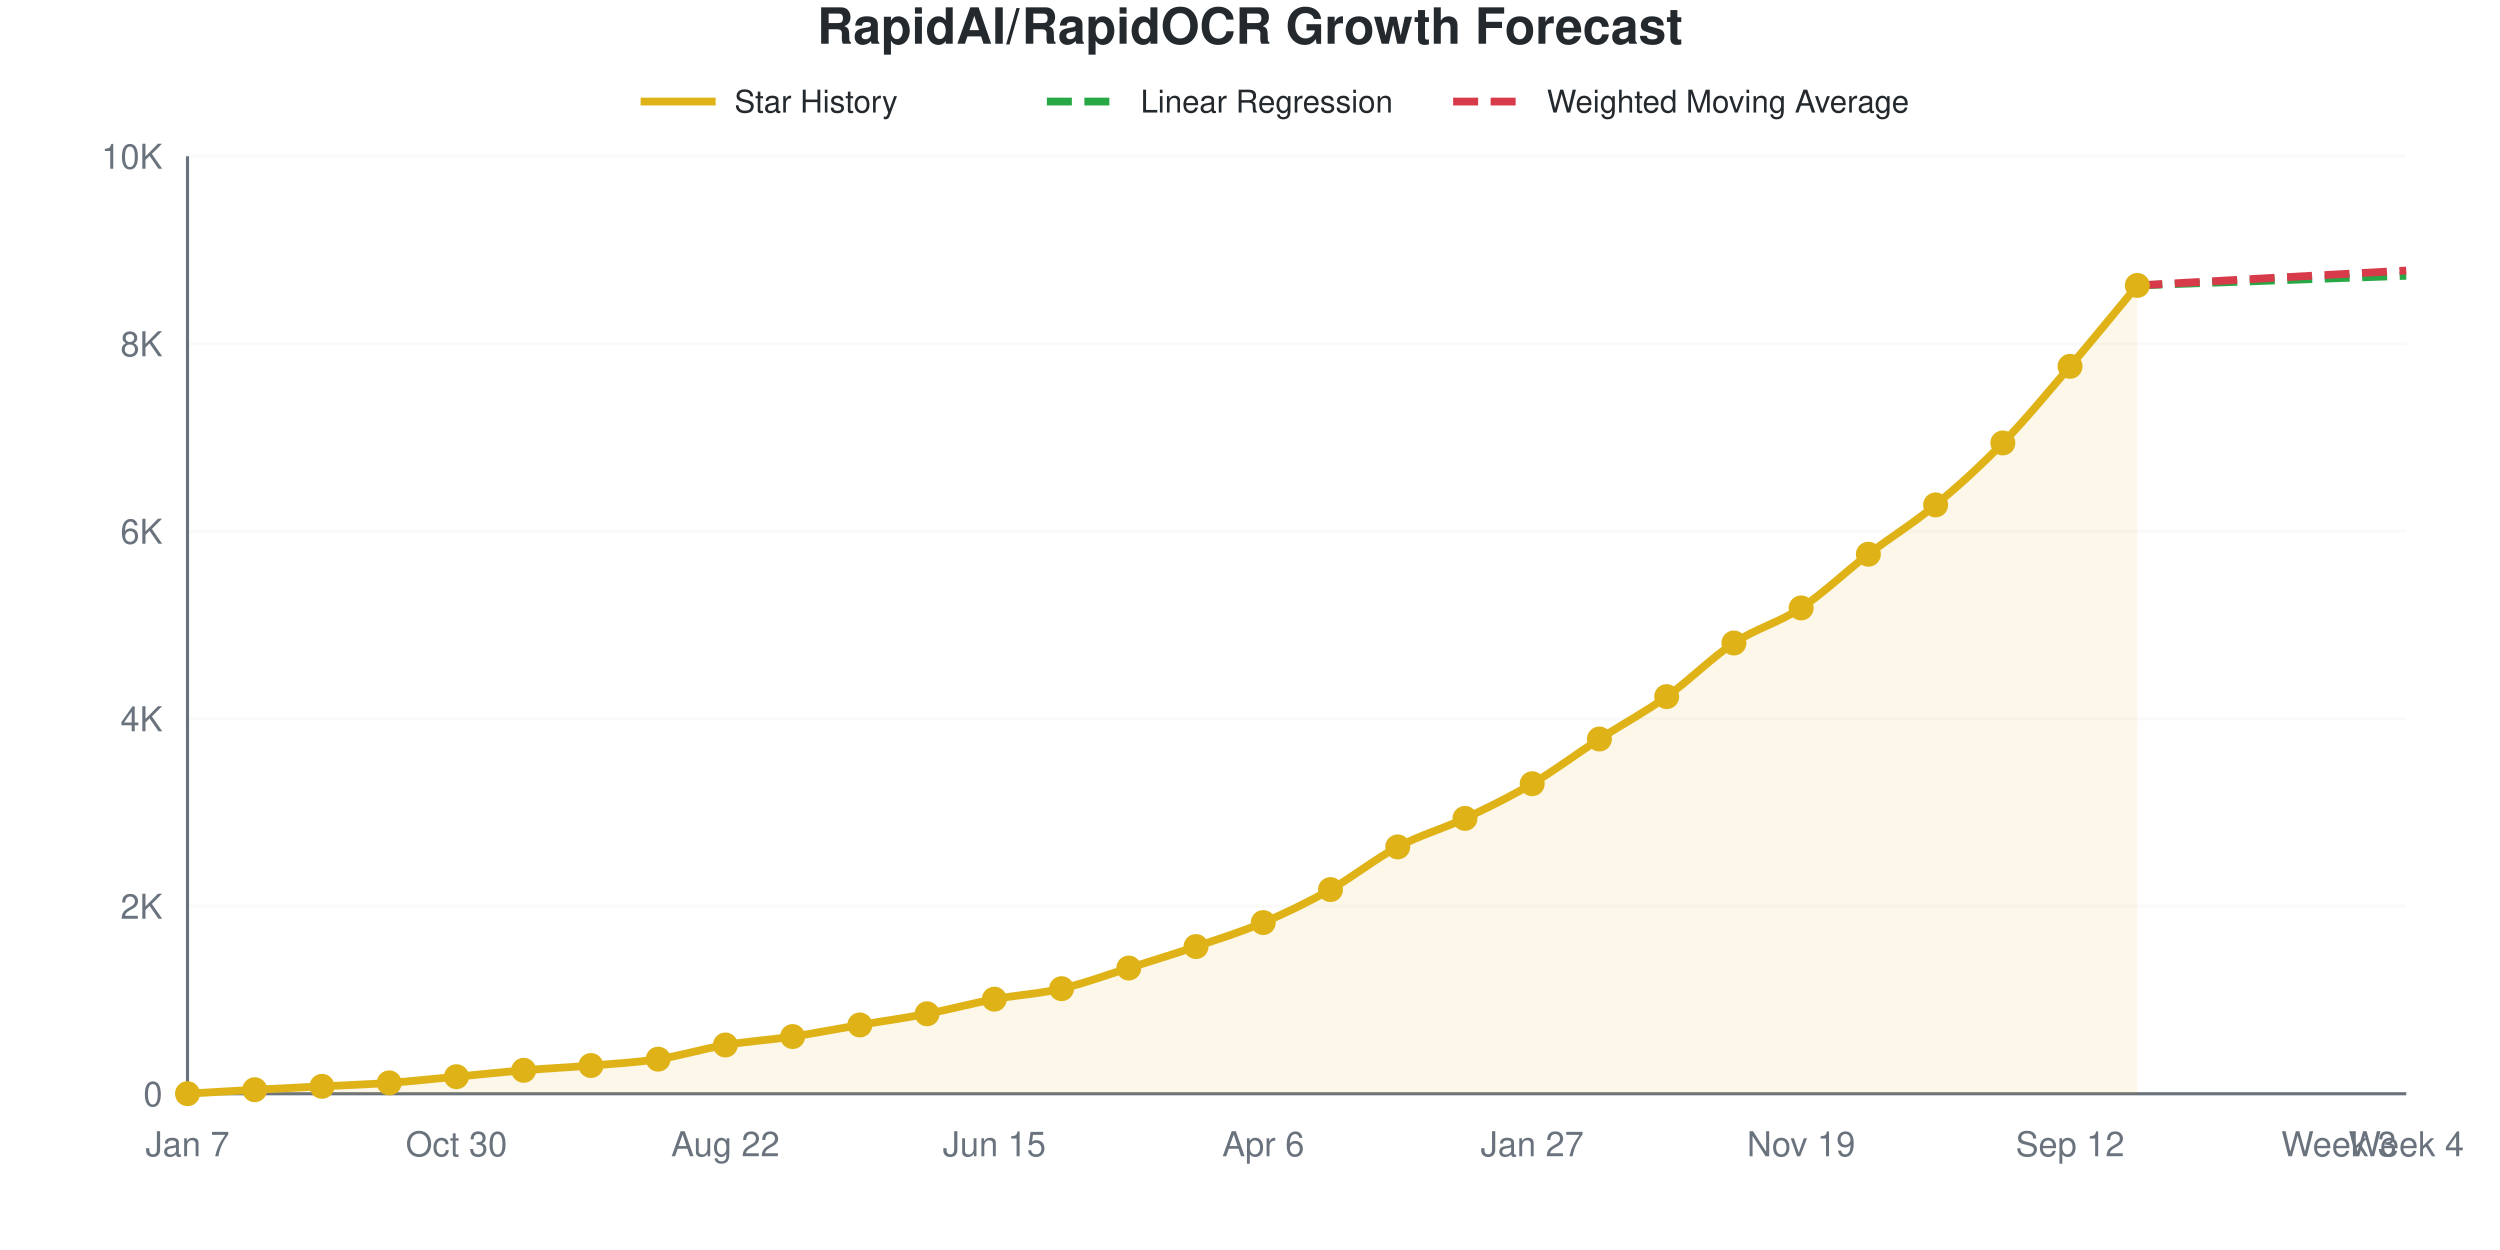
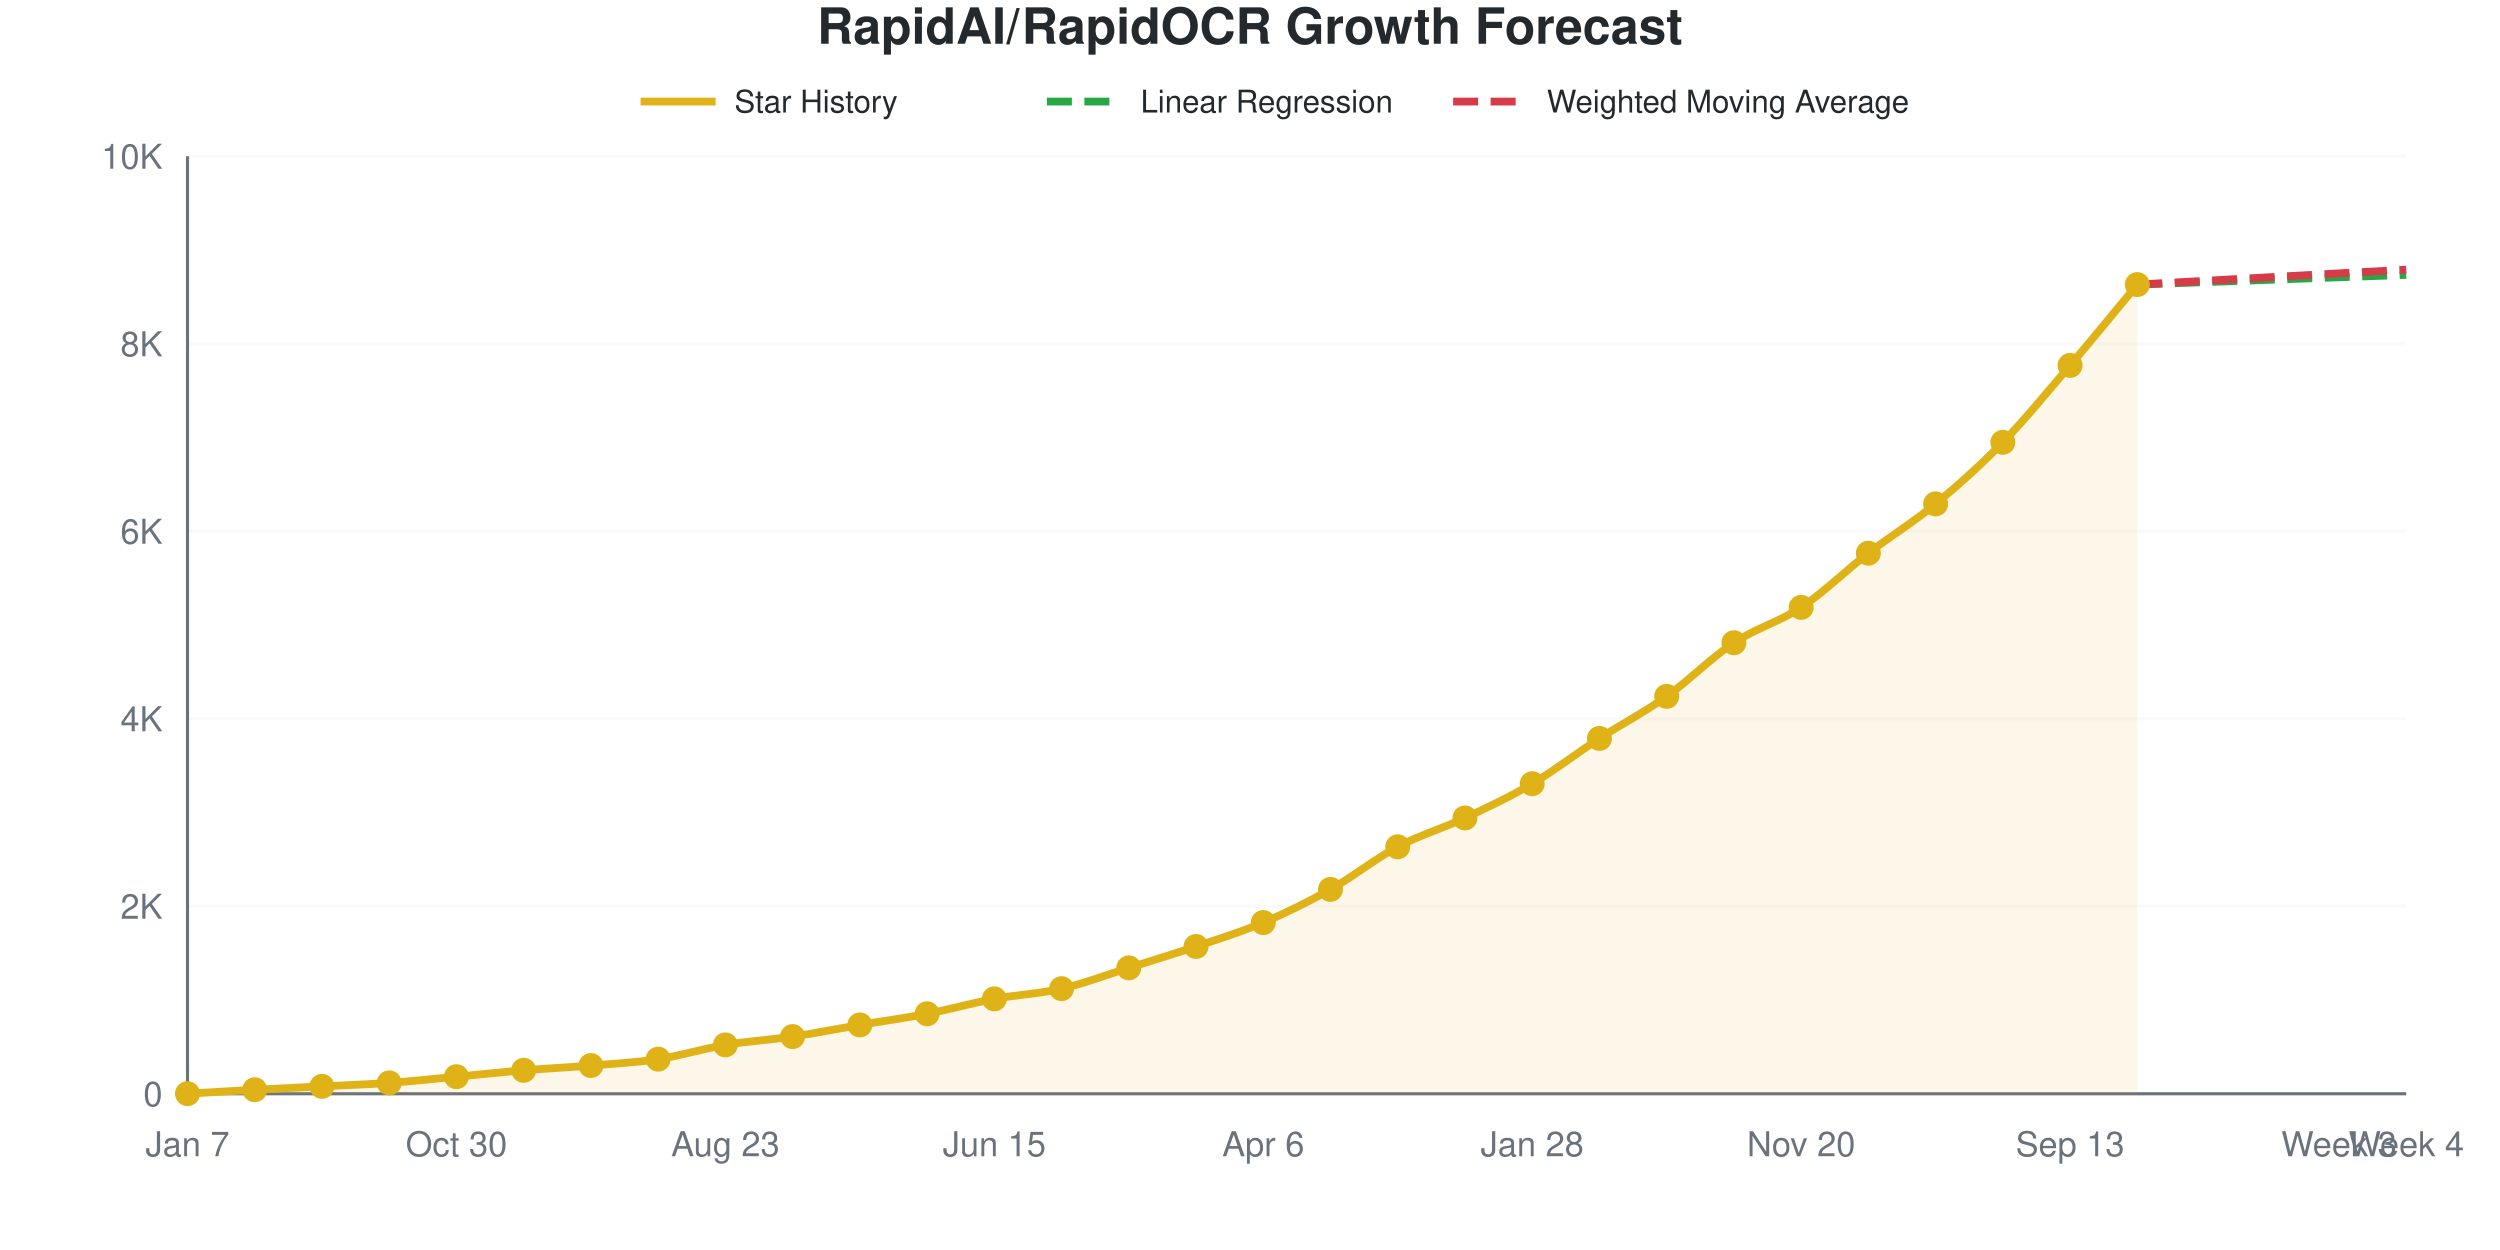
<svg xmlns="http://www.w3.org/2000/svg" viewBox="0 0 800 400" width="800" height="400" role="img">
  <style>
    @media (prefers-reduced-motion: no-preference) {
      @keyframes drawLine {
        to { stroke-dashoffset: 0; }
      }
      @keyframes fadeInPoint {
        0% { opacity: 0; }
        100% { opacity: 1; }
      }
      .data-line-0 {
-         stroke-dasharray: 1050;
-         stroke-dashoffset: 1050;
+         stroke-dasharray: 1051;
+         stroke-dashoffset: 1051;
        animation: drawLine 2s ease-out forwards;
      }
      .data-point {
        opacity: 0;
        animation: fadeInPoint 0.5s ease-out forwards;
      }
    }
    .chart-bg { fill: #fff; }
    .chart-text { fill: #24292e; }
    .chart-muted { fill: #6a737d; }
    .chart-grid { stroke: #eee; }
    .chart-axis { stroke: #6a737d; }
    @media (prefers-color-scheme: dark) {
      .chart-bg { fill: #0d1117; }
      .chart-text { fill: #e6edf3; }
      .chart-muted { fill: #8b949e; }
      .chart-grid { stroke: #21262d; }
      .chart-axis { stroke: #8b949e; }
    }
  </style>
  <rect width="800" height="400" class="chart-bg" />
  <text x="400" y="14" text-anchor="middle" class="chart-text" font-size="16" font-weight="bold" font-family="-apple-system, BlinkMacSystemFont, 'Segoe UI', Helvetica, Arial, sans-serif">RapidAI/RapidOCR Growth Forecast</text>
  <g class="legend">
    <line x1="205" y1="32.5" x2="229" y2="32.5" stroke="#dfb317" stroke-width="2.5" />
    <text x="235" y="36" class="chart-text" font-size="10" font-family="-apple-system, BlinkMacSystemFont, 'Segoe UI', Helvetica, Arial, sans-serif">Star History</text>
    <line x1="335" y1="32.5" x2="359" y2="32.5" stroke="#28a745" stroke-width="2.5" stroke-dasharray="8,4" />
    <text x="365" y="36" class="chart-text" font-size="10" font-family="-apple-system, BlinkMacSystemFont, 'Segoe UI', Helvetica, Arial, sans-serif">Linear Regression</text>
    <line x1="465" y1="32.5" x2="489" y2="32.5" stroke="#d73a49" stroke-width="2.5" stroke-dasharray="8,4" />
    <text x="495" y="36" class="chart-text" font-size="10" font-family="-apple-system, BlinkMacSystemFont, 'Segoe UI', Helvetica, Arial, sans-serif">Weighted Moving Average</text>
  </g>
  <g class="grid">
    <line x1="60" y1="350" x2="770" y2="350" class="chart-grid" stroke-opacity="0.3" />
    <text x="52" y="354" text-anchor="end" class="chart-muted" font-size="11" font-family="-apple-system, BlinkMacSystemFont, 'Segoe UI', Helvetica, Arial, sans-serif">0</text>
    <line x1="60" y1="290" x2="770" y2="290" class="chart-grid" stroke-opacity="0.3" />
    <text x="52" y="294" text-anchor="end" class="chart-muted" font-size="11" font-family="-apple-system, BlinkMacSystemFont, 'Segoe UI', Helvetica, Arial, sans-serif">2K</text>
    <line x1="60" y1="230" x2="770" y2="230" class="chart-grid" stroke-opacity="0.3" />
    <text x="52" y="234" text-anchor="end" class="chart-muted" font-size="11" font-family="-apple-system, BlinkMacSystemFont, 'Segoe UI', Helvetica, Arial, sans-serif">4K</text>
    <line x1="60" y1="170" x2="770" y2="170" class="chart-grid" stroke-opacity="0.3" />
    <text x="52" y="174" text-anchor="end" class="chart-muted" font-size="11" font-family="-apple-system, BlinkMacSystemFont, 'Segoe UI', Helvetica, Arial, sans-serif">6K</text>
    <line x1="60" y1="110" x2="770" y2="110" class="chart-grid" stroke-opacity="0.3" />
    <text x="52" y="114" text-anchor="end" class="chart-muted" font-size="11" font-family="-apple-system, BlinkMacSystemFont, 'Segoe UI', Helvetica, Arial, sans-serif">8K</text>
    <line x1="60" y1="50" x2="770" y2="50" class="chart-grid" stroke-opacity="0.3" />
    <text x="52" y="54" text-anchor="end" class="chart-muted" font-size="11" font-family="-apple-system, BlinkMacSystemFont, 'Segoe UI', Helvetica, Arial, sans-serif">10K</text>
  </g>
  <g class="milestones">
    
  </g>
  <g class="x-axis">
    <text x="60" y="370" text-anchor="middle" class="chart-muted" font-size="11" font-family="-apple-system, BlinkMacSystemFont, 'Segoe UI', Helvetica, Arial, sans-serif">Jan 7</text>
    <text x="146.061" y="370" text-anchor="middle" class="chart-muted" font-size="11" font-family="-apple-system, BlinkMacSystemFont, 'Segoe UI', Helvetica, Arial, sans-serif">Oct 30</text>
-     <text x="232.121" y="370" text-anchor="middle" class="chart-muted" font-size="11" font-family="-apple-system, BlinkMacSystemFont, 'Segoe UI', Helvetica, Arial, sans-serif">Aug 22</text>
+     <text x="232.121" y="370" text-anchor="middle" class="chart-muted" font-size="11" font-family="-apple-system, BlinkMacSystemFont, 'Segoe UI', Helvetica, Arial, sans-serif">Aug 23</text>
    <text x="318.182" y="370" text-anchor="middle" class="chart-muted" font-size="11" font-family="-apple-system, BlinkMacSystemFont, 'Segoe UI', Helvetica, Arial, sans-serif">Jun 15</text>
    <text x="404.242" y="370" text-anchor="middle" class="chart-muted" font-size="11" font-family="-apple-system, BlinkMacSystemFont, 'Segoe UI', Helvetica, Arial, sans-serif">Apr 6</text>
-     <text x="490.303" y="370" text-anchor="middle" class="chart-muted" font-size="11" font-family="-apple-system, BlinkMacSystemFont, 'Segoe UI', Helvetica, Arial, sans-serif">Jan 27</text>
-     <text x="576.364" y="370" text-anchor="middle" class="chart-muted" font-size="11" font-family="-apple-system, BlinkMacSystemFont, 'Segoe UI', Helvetica, Arial, sans-serif">Nov 19</text>
-     <text x="662.424" y="370" text-anchor="middle" class="chart-muted" font-size="11" font-family="-apple-system, BlinkMacSystemFont, 'Segoe UI', Helvetica, Arial, sans-serif">Sep 12</text>
+     <text x="490.303" y="370" text-anchor="middle" class="chart-muted" font-size="11" font-family="-apple-system, BlinkMacSystemFont, 'Segoe UI', Helvetica, Arial, sans-serif">Jan 28</text>
+     <text x="576.364" y="370" text-anchor="middle" class="chart-muted" font-size="11" font-family="-apple-system, BlinkMacSystemFont, 'Segoe UI', Helvetica, Arial, sans-serif">Nov 20</text>
+     <text x="662.424" y="370" text-anchor="middle" class="chart-muted" font-size="11" font-family="-apple-system, BlinkMacSystemFont, 'Segoe UI', Helvetica, Arial, sans-serif">Sep 13</text>
    <text x="748.485" y="370" text-anchor="middle" class="chart-muted" font-size="11" font-family="-apple-system, BlinkMacSystemFont, 'Segoe UI', Helvetica, Arial, sans-serif">Week 3</text>
    <text x="770" y="370" text-anchor="middle" class="chart-muted" font-size="11" font-family="-apple-system, BlinkMacSystemFont, 'Segoe UI', Helvetica, Arial, sans-serif">Week 4</text>
  </g>
  <line x1="60" y1="50" x2="60" y2="350" class="chart-axis" stroke-width="1" />
  <line x1="60" y1="350" x2="770" y2="350" class="chart-axis" stroke-width="1" />
-   <path d="M60,350 L60,349.97 C67.172,349.55 74.343,349.1 81.515,348.71 C88.687,348.32 95.859,347.995 103.03,347.63 C110.202,347.265 117.374,347.035 124.545,346.52 C131.717,346.005 138.889,345.21 146.061,344.54 C153.232,343.87 160.404,343.095 167.576,342.5 C174.747,341.905 181.919,341.565 189.091,340.97 C196.263,340.375 203.434,340.025 210.606,338.93 C217.778,337.835 224.949,335.605 232.121,334.4 C239.293,333.195 246.465,332.77 253.636,331.7 C260.808,330.63 267.98,329.195 275.152,327.98 C282.323,326.765 289.495,325.785 296.667,324.41 C303.838,323.035 311.01,321.07 318.182,319.73 C325.354,318.39 332.525,318.03 339.697,316.37 C346.869,314.71 354.04,312.015 361.212,309.77 C368.384,307.525 375.556,305.325 382.727,302.9 C389.899,300.475 397.071,298.26 404.242,295.22 C411.414,292.18 418.586,288.695 425.758,284.66 C432.929,280.625 440.101,274.805 447.273,271.01 C454.444,267.215 461.616,265.26 468.788,261.89 C475.96,258.52 483.131,255.025 490.303,250.79 C497.475,246.555 504.646,241.125 511.818,236.48 C518.99,231.835 526.162,228.04 533.333,222.92 C540.505,217.8 547.677,210.49 554.848,205.76 C562.02,201.03 569.192,199.275 576.364,194.54 C583.535,189.805 590.707,182.845 597.879,177.35 C605.051,171.855 612.222,167.505 619.394,161.57 C626.566,155.635 633.737,149.13 640.909,141.74 C648.081,134.35 655.253,125.63 662.424,117.23 C669.596,108.83 676.768,99.97 683.939,91.34 L683.939,350 L60,350 Z" fill="#dfb317" fill-opacity="0.1" />
-   <path d="M60,350 L60,349.97 C67.172,349.55 74.343,349.1 81.515,348.71 C88.687,348.32 95.859,347.995 103.03,347.63 C110.202,347.265 117.374,347.035 124.545,346.52 C131.717,346.005 138.889,345.21 146.061,344.54 C153.232,343.87 160.404,343.095 167.576,342.5 C174.747,341.905 181.919,341.565 189.091,340.97 C196.263,340.375 203.434,340.025 210.606,338.93 C217.778,337.835 224.949,335.605 232.121,334.4 C239.293,333.195 246.465,332.77 253.636,331.7 C260.808,330.63 267.98,329.195 275.152,327.98 C282.323,326.765 289.495,325.785 296.667,324.41 C303.838,323.035 311.01,321.07 318.182,319.73 C325.354,318.39 332.525,318.03 339.697,316.37 C346.869,314.71 354.04,312.015 361.212,309.77 C368.384,307.525 375.556,305.325 382.727,302.9 C389.899,300.475 397.071,298.26 404.242,295.22 C411.414,292.18 418.586,288.695 425.758,284.66 C432.929,280.625 440.101,274.805 447.273,271.01 C454.444,267.215 461.616,265.26 468.788,261.89 C475.96,258.52 483.131,255.025 490.303,250.79 C497.475,246.555 504.646,241.125 511.818,236.48 C518.99,231.835 526.162,228.04 533.333,222.92 C540.505,217.8 547.677,210.49 554.848,205.76 C562.02,201.03 569.192,199.275 576.364,194.54 C583.535,189.805 590.707,182.845 597.879,177.35 C605.051,171.855 612.222,167.505 619.394,161.57 C626.566,155.635 633.737,149.13 640.909,141.74 C648.081,134.35 655.253,125.63 662.424,117.23 C669.596,108.83 676.768,99.97 683.939,91.34" fill="none" stroke="#dfb317" stroke-width="2.5" class="data-line-0" />
-   <path d="M683.939,91.34 C691.111,91.08 698.283,90.82 705.455,90.56 C712.626,90.3 719.798,90.04 726.97,89.78 C734.141,89.52 741.313,89.255 748.485,89 C755.657,88.745 762.828,88.5 770,88.25" fill="none" stroke="#28a745" stroke-width="2.5" stroke-dasharray="8,4" />
-   <path d="M683.939,91.34 C691.111,90.94 698.283,90.54 705.455,90.14 C712.626,89.74 719.798,89.335 726.97,88.94 C734.141,88.545 741.313,88.165 748.485,87.77 C755.657,87.375 762.828,86.97 770,86.57" fill="none" stroke="#d73a49" stroke-width="2.5" stroke-dasharray="8,4" />
+   <path d="M60,350 L60,349.97 C67.172,349.55 74.343,349.1 81.515,348.71 C88.687,348.32 95.859,347.995 103.03,347.63 C110.202,347.265 117.374,347.035 124.545,346.52 C131.717,346.005 138.889,345.21 146.061,344.54 C153.232,343.87 160.404,343.095 167.576,342.5 C174.747,341.905 181.919,341.565 189.091,340.97 C196.263,340.375 203.434,340.03 210.606,338.93 C217.778,337.83 224.949,335.575 232.121,334.37 C239.293,333.165 246.465,332.765 253.636,331.7 C260.808,330.635 267.98,329.195 275.152,327.98 C282.323,326.765 289.495,325.8 296.667,324.41 C303.838,323.02 311.01,320.98 318.182,319.64 C325.354,318.3 332.525,318.025 339.697,316.37 C346.869,314.715 354.04,311.96 361.212,309.71 C368.384,307.46 375.556,305.285 382.727,302.87 C389.899,300.455 397.071,298.265 404.242,295.22 C411.414,292.175 418.586,288.64 425.758,284.6 C432.929,280.56 440.101,274.79 447.273,270.98 C454.444,267.17 461.616,265.105 468.788,261.74 C475.96,258.375 483.131,255.03 490.303,250.79 C497.475,246.55 504.646,240.96 511.818,236.3 C518.99,231.64 526.162,227.935 533.333,222.83 C540.505,217.725 547.677,210.415 554.848,205.67 C562.02,200.925 569.192,199.135 576.364,194.36 C583.535,189.585 590.707,182.54 597.879,177.02 C605.051,171.5 612.222,167.155 619.394,161.24 C626.566,155.325 633.737,148.915 640.909,141.53 C648.081,134.145 655.253,125.34 662.424,116.93 C669.596,108.52 676.768,99.69 683.939,91.07 L683.939,350 L60,350 Z" fill="#dfb317" fill-opacity="0.1" />
+   <path d="M60,350 L60,349.97 C67.172,349.55 74.343,349.1 81.515,348.71 C88.687,348.32 95.859,347.995 103.03,347.63 C110.202,347.265 117.374,347.035 124.545,346.52 C131.717,346.005 138.889,345.21 146.061,344.54 C153.232,343.87 160.404,343.095 167.576,342.5 C174.747,341.905 181.919,341.565 189.091,340.97 C196.263,340.375 203.434,340.03 210.606,338.93 C217.778,337.83 224.949,335.575 232.121,334.37 C239.293,333.165 246.465,332.765 253.636,331.7 C260.808,330.635 267.98,329.195 275.152,327.98 C282.323,326.765 289.495,325.8 296.667,324.41 C303.838,323.02 311.01,320.98 318.182,319.64 C325.354,318.3 332.525,318.025 339.697,316.37 C346.869,314.715 354.04,311.96 361.212,309.71 C368.384,307.46 375.556,305.285 382.727,302.87 C389.899,300.455 397.071,298.265 404.242,295.22 C411.414,292.175 418.586,288.64 425.758,284.6 C432.929,280.56 440.101,274.79 447.273,270.98 C454.444,267.17 461.616,265.105 468.788,261.74 C475.96,258.375 483.131,255.03 490.303,250.79 C497.475,246.55 504.646,240.96 511.818,236.3 C518.99,231.64 526.162,227.935 533.333,222.83 C540.505,217.725 547.677,210.415 554.848,205.67 C562.02,200.925 569.192,199.135 576.364,194.36 C583.535,189.585 590.707,182.54 597.879,177.02 C605.051,171.5 612.222,167.155 619.394,161.24 C626.566,155.325 633.737,148.915 640.909,141.53 C648.081,134.145 655.253,125.34 662.424,116.93 C669.596,108.52 676.768,99.69 683.939,91.07" fill="none" stroke="#dfb317" stroke-width="2.5" class="data-line-0" />
+   <path d="M683.939,91.07 C691.111,90.81 698.283,90.55 705.455,90.29 C712.626,90.03 719.798,89.77 726.97,89.51 C734.141,89.25 741.313,88.985 748.485,88.73 C755.657,88.475 762.828,88.23 770,87.98" fill="none" stroke="#28a745" stroke-width="2.5" stroke-dasharray="8,4" />
+   <path d="M683.939,91.07 C691.111,90.67 698.283,90.27 705.455,89.87 C712.626,89.47 719.798,89.07 726.97,88.67 C734.141,88.27 741.313,87.865 748.485,87.47 C755.657,87.075 762.828,86.69 770,86.3" fill="none" stroke="#d73a49" stroke-width="2.5" stroke-dasharray="8,4" />
  <g class="points">
    <circle cx="60" cy="349.97" r="4" fill="#dfb317" class="data-point" style="animation-delay: 1.50s" />
    <circle cx="81.515" cy="348.71" r="4" fill="#dfb317" class="data-point" style="animation-delay: 1.55s" />
    <circle cx="103.03" cy="347.63" r="4" fill="#dfb317" class="data-point" style="animation-delay: 1.60s" />
    <circle cx="124.545" cy="346.52" r="4" fill="#dfb317" class="data-point" style="animation-delay: 1.65s" />
    <circle cx="146.061" cy="344.54" r="4" fill="#dfb317" class="data-point" style="animation-delay: 1.70s" />
    <circle cx="167.576" cy="342.5" r="4" fill="#dfb317" class="data-point" style="animation-delay: 1.75s" />
    <circle cx="189.091" cy="340.97" r="4" fill="#dfb317" class="data-point" style="animation-delay: 1.80s" />
    <circle cx="210.606" cy="338.93" r="4" fill="#dfb317" class="data-point" style="animation-delay: 1.85s" />
-     <circle cx="232.121" cy="334.4" r="4" fill="#dfb317" class="data-point" style="animation-delay: 1.90s" />
+     <circle cx="232.121" cy="334.37" r="4" fill="#dfb317" class="data-point" style="animation-delay: 1.90s" />
    <circle cx="253.636" cy="331.7" r="4" fill="#dfb317" class="data-point" style="animation-delay: 1.95s" />
    <circle cx="275.152" cy="327.98" r="4" fill="#dfb317" class="data-point" style="animation-delay: 2.00s" />
    <circle cx="296.667" cy="324.41" r="4" fill="#dfb317" class="data-point" style="animation-delay: 2.05s" />
-     <circle cx="318.182" cy="319.73" r="4" fill="#dfb317" class="data-point" style="animation-delay: 2.10s" />
+     <circle cx="318.182" cy="319.64" r="4" fill="#dfb317" class="data-point" style="animation-delay: 2.10s" />
    <circle cx="339.697" cy="316.37" r="4" fill="#dfb317" class="data-point" style="animation-delay: 2.15s" />
-     <circle cx="361.212" cy="309.77" r="4" fill="#dfb317" class="data-point" style="animation-delay: 2.20s" />
-     <circle cx="382.727" cy="302.9" r="4" fill="#dfb317" class="data-point" style="animation-delay: 2.25s" />
+     <circle cx="361.212" cy="309.71" r="4" fill="#dfb317" class="data-point" style="animation-delay: 2.20s" />
+     <circle cx="382.727" cy="302.87" r="4" fill="#dfb317" class="data-point" style="animation-delay: 2.25s" />
    <circle cx="404.242" cy="295.22" r="4" fill="#dfb317" class="data-point" style="animation-delay: 2.30s" />
-     <circle cx="425.758" cy="284.66" r="4" fill="#dfb317" class="data-point" style="animation-delay: 2.35s" />
-     <circle cx="447.273" cy="271.01" r="4" fill="#dfb317" class="data-point" style="animation-delay: 2.40s" />
-     <circle cx="468.788" cy="261.89" r="4" fill="#dfb317" class="data-point" style="animation-delay: 2.45s" />
+     <circle cx="425.758" cy="284.6" r="4" fill="#dfb317" class="data-point" style="animation-delay: 2.35s" />
+     <circle cx="447.273" cy="270.98" r="4" fill="#dfb317" class="data-point" style="animation-delay: 2.40s" />
+     <circle cx="468.788" cy="261.74" r="4" fill="#dfb317" class="data-point" style="animation-delay: 2.45s" />
    <circle cx="490.303" cy="250.79" r="4" fill="#dfb317" class="data-point" style="animation-delay: 2.50s" />
-     <circle cx="511.818" cy="236.48" r="4" fill="#dfb317" class="data-point" style="animation-delay: 2.55s" />
-     <circle cx="533.333" cy="222.92" r="4" fill="#dfb317" class="data-point" style="animation-delay: 2.60s" />
-     <circle cx="554.848" cy="205.76" r="4" fill="#dfb317" class="data-point" style="animation-delay: 2.65s" />
-     <circle cx="576.364" cy="194.54" r="4" fill="#dfb317" class="data-point" style="animation-delay: 2.70s" />
-     <circle cx="597.879" cy="177.35" r="4" fill="#dfb317" class="data-point" style="animation-delay: 2.75s" />
-     <circle cx="619.394" cy="161.57" r="4" fill="#dfb317" class="data-point" style="animation-delay: 2.80s" />
-     <circle cx="640.909" cy="141.74" r="4" fill="#dfb317" class="data-point" style="animation-delay: 2.85s" />
-     <circle cx="662.424" cy="117.23" r="4" fill="#dfb317" class="data-point" style="animation-delay: 2.90s" />
-     <circle cx="683.939" cy="91.34" r="4" fill="#dfb317" class="data-point" style="animation-delay: 2.95s" />
+     <circle cx="511.818" cy="236.3" r="4" fill="#dfb317" class="data-point" style="animation-delay: 2.55s" />
+     <circle cx="533.333" cy="222.83" r="4" fill="#dfb317" class="data-point" style="animation-delay: 2.60s" />
+     <circle cx="554.848" cy="205.67" r="4" fill="#dfb317" class="data-point" style="animation-delay: 2.65s" />
+     <circle cx="576.364" cy="194.36" r="4" fill="#dfb317" class="data-point" style="animation-delay: 2.70s" />
+     <circle cx="597.879" cy="177.02" r="4" fill="#dfb317" class="data-point" style="animation-delay: 2.75s" />
+     <circle cx="619.394" cy="161.24" r="4" fill="#dfb317" class="data-point" style="animation-delay: 2.80s" />
+     <circle cx="640.909" cy="141.53" r="4" fill="#dfb317" class="data-point" style="animation-delay: 2.85s" />
+     <circle cx="662.424" cy="116.93" r="4" fill="#dfb317" class="data-point" style="animation-delay: 2.90s" />
+     <circle cx="683.939" cy="91.07" r="4" fill="#dfb317" class="data-point" style="animation-delay: 2.95s" />
  </g>
</svg>
